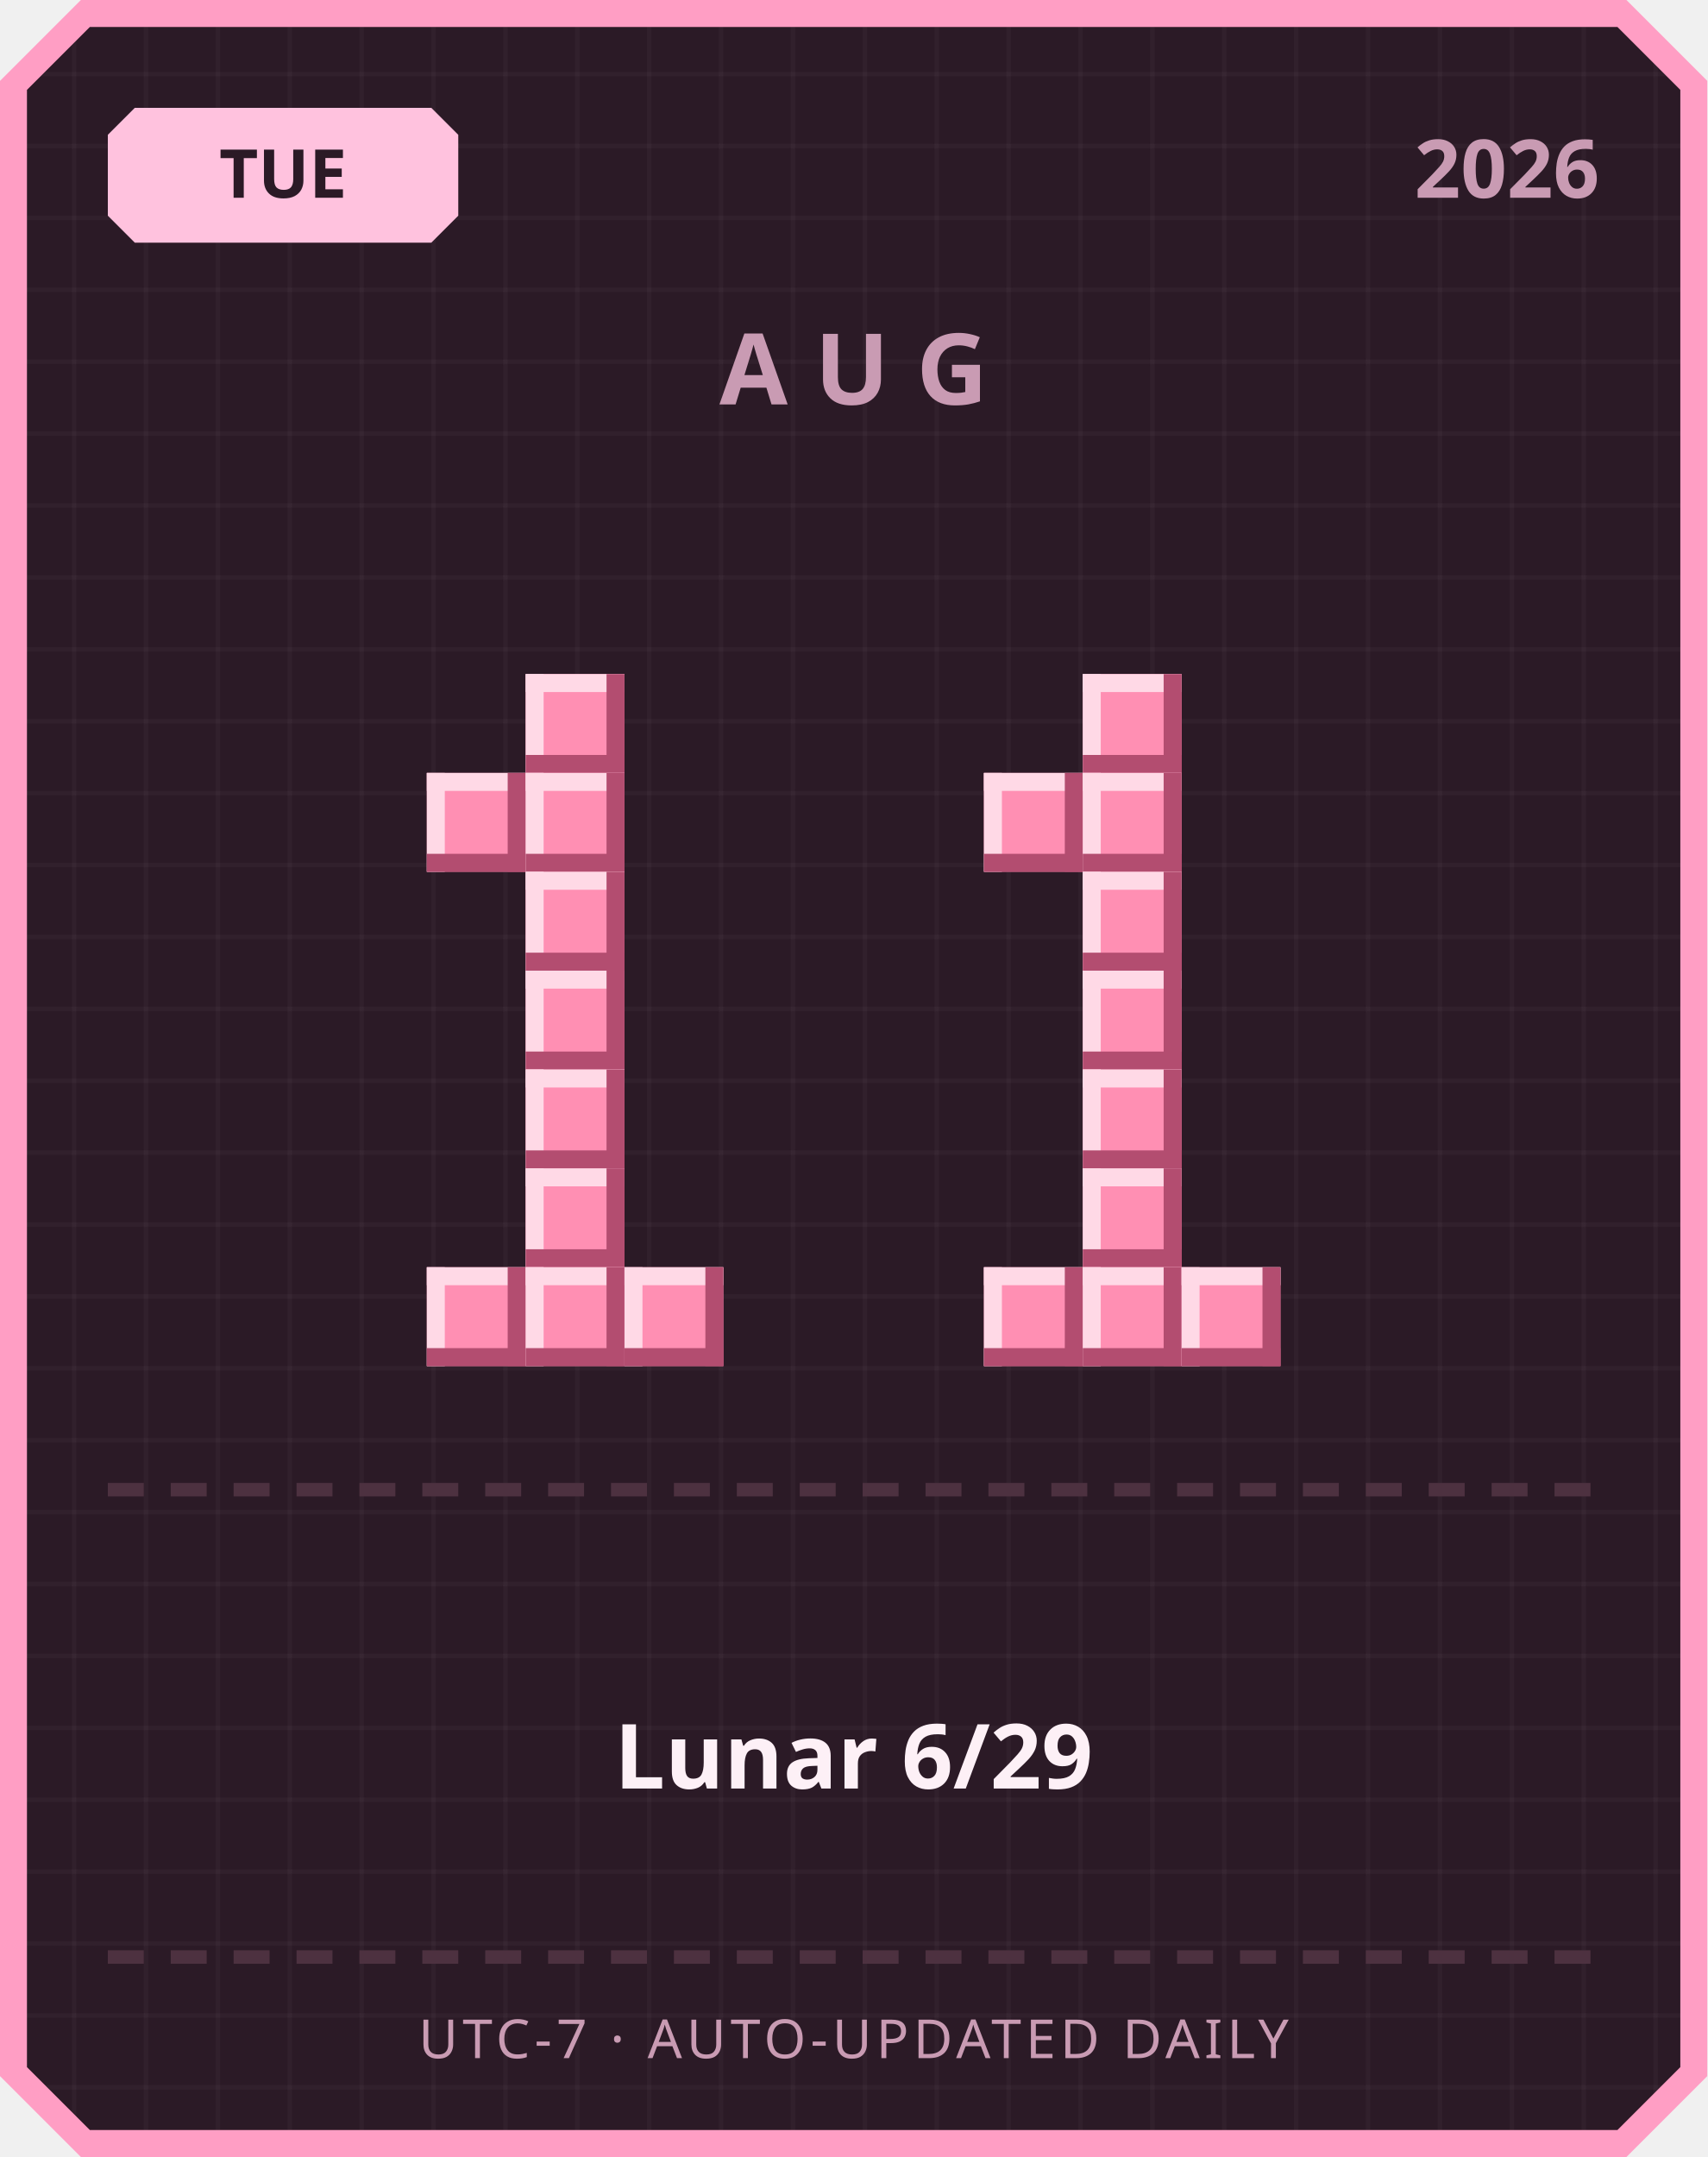
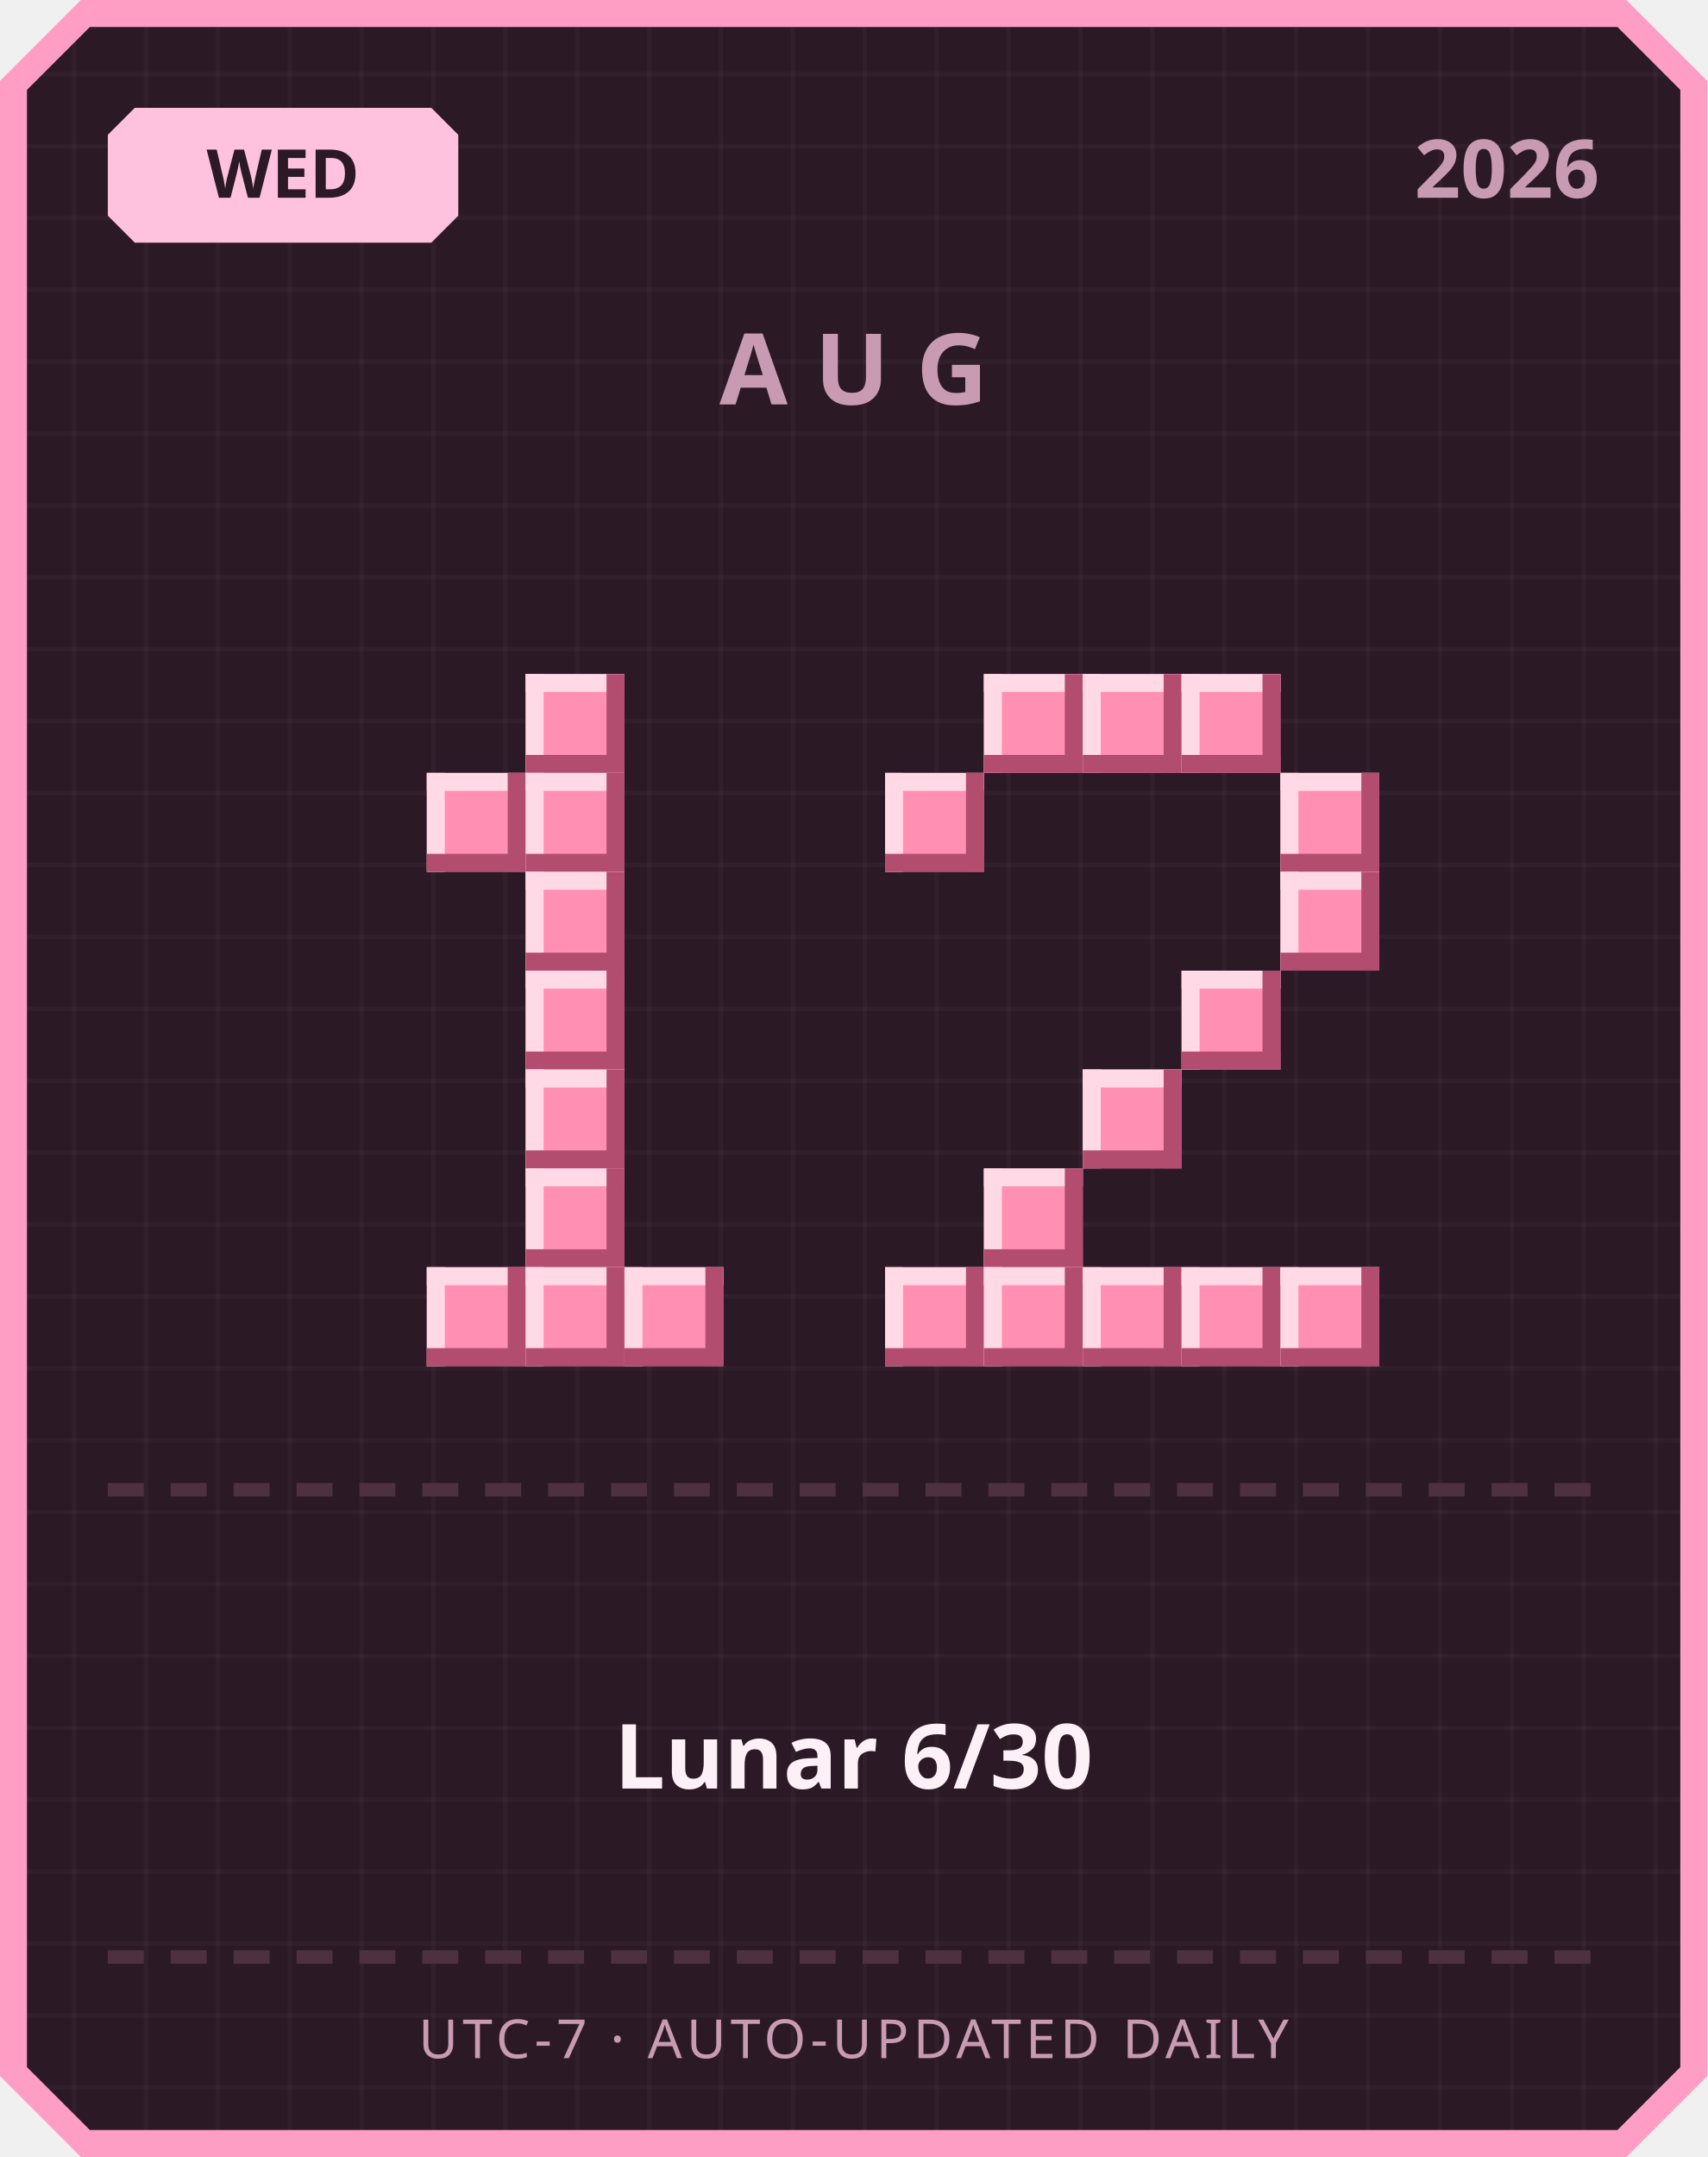
<svg xmlns="http://www.w3.org/2000/svg" width="380" height="480" viewBox="0 0 380 480">
  <defs>
    <pattern id="grid" width="16" height="16" patternUnits="userSpaceOnUse">
      <rect width="16" height="16" fill="#2b1a26" />
      <rect width="1" height="16" fill="#ffffff" opacity="0.03" />
      <rect width="16" height="1" fill="#ffffff" opacity="0.03" />
    </pattern>
  </defs>
  <path d="M 18,0 L 362,0 L 380,18 L 380,462 L 362,480 L 18,480 L 0,462 L 0,18 Z" fill="#ff9ec4" />
  <path d="M 20,6 L 360,6 L 374,20 L 374,460 L 360,474 L 20,474 L 6,460 L 6,20 Z" fill="url(#grid)" />
  <path d="M 30,24 L 96,24 L 102,30 L 102,48 L 96,54 L 30,54 L 24,48 L 24,30 Z" fill="#ffc2de" />
-   <text x="63" y="44" text-anchor="middle" font-family="'Segoe UI', sans-serif" font-size="15" font-weight="700" fill="#2b1a26">TUE</text>
+   <text x="63" y="44" text-anchor="middle" font-family="'Segoe UI', sans-serif" font-size="15" font-weight="700" fill="#2b1a26">WED</text>
  <text x="356" y="44" text-anchor="end" font-family="'Segoe UI', sans-serif" font-size="18" font-weight="700" fill="#c99bb3">2026</text>
  <text x="190" y="90" text-anchor="middle" font-family="'Segoe UI', sans-serif" font-size="22" font-weight="700" letter-spacing="6" fill="#c99bb3">AUG</text>
  <rect x="117" y="150" width="22" height="22" fill="#ff8fb3" />
  <rect x="117" y="150" width="22" height="4" fill="#ffd9e6" />
  <rect x="117" y="150" width="4" height="22" fill="#ffd9e6" />
  <rect x="117" y="168" width="22" height="4" fill="#b34d70" />
  <rect x="135" y="150" width="4" height="22" fill="#b34d70" />
  <rect x="95" y="172" width="22" height="22" fill="#ff8fb3" />
  <rect x="95" y="172" width="22" height="4" fill="#ffd9e6" />
  <rect x="95" y="172" width="4" height="22" fill="#ffd9e6" />
  <rect x="95" y="190" width="22" height="4" fill="#b34d70" />
  <rect x="113" y="172" width="4" height="22" fill="#b34d70" />
  <rect x="117" y="172" width="22" height="22" fill="#ff8fb3" />
  <rect x="117" y="172" width="22" height="4" fill="#ffd9e6" />
  <rect x="117" y="172" width="4" height="22" fill="#ffd9e6" />
  <rect x="117" y="190" width="22" height="4" fill="#b34d70" />
  <rect x="135" y="172" width="4" height="22" fill="#b34d70" />
  <rect x="117" y="194" width="22" height="22" fill="#ff8fb3" />
  <rect x="117" y="194" width="22" height="4" fill="#ffd9e6" />
  <rect x="117" y="194" width="4" height="22" fill="#ffd9e6" />
  <rect x="117" y="212" width="22" height="4" fill="#b34d70" />
  <rect x="135" y="194" width="4" height="22" fill="#b34d70" />
  <rect x="117" y="216" width="22" height="22" fill="#ff8fb3" />
  <rect x="117" y="216" width="22" height="4" fill="#ffd9e6" />
  <rect x="117" y="216" width="4" height="22" fill="#ffd9e6" />
  <rect x="117" y="234" width="22" height="4" fill="#b34d70" />
  <rect x="135" y="216" width="4" height="22" fill="#b34d70" />
  <rect x="117" y="238" width="22" height="22" fill="#ff8fb3" />
  <rect x="117" y="238" width="22" height="4" fill="#ffd9e6" />
  <rect x="117" y="238" width="4" height="22" fill="#ffd9e6" />
  <rect x="117" y="256" width="22" height="4" fill="#b34d70" />
  <rect x="135" y="238" width="4" height="22" fill="#b34d70" />
  <rect x="117" y="260" width="22" height="22" fill="#ff8fb3" />
  <rect x="117" y="260" width="22" height="4" fill="#ffd9e6" />
  <rect x="117" y="260" width="4" height="22" fill="#ffd9e6" />
  <rect x="117" y="278" width="22" height="4" fill="#b34d70" />
  <rect x="135" y="260" width="4" height="22" fill="#b34d70" />
  <rect x="95" y="282" width="22" height="22" fill="#ff8fb3" />
  <rect x="95" y="282" width="22" height="4" fill="#ffd9e6" />
  <rect x="95" y="282" width="4" height="22" fill="#ffd9e6" />
  <rect x="95" y="300" width="22" height="4" fill="#b34d70" />
  <rect x="113" y="282" width="4" height="22" fill="#b34d70" />
  <rect x="117" y="282" width="22" height="22" fill="#ff8fb3" />
  <rect x="117" y="282" width="22" height="4" fill="#ffd9e6" />
  <rect x="117" y="282" width="4" height="22" fill="#ffd9e6" />
  <rect x="117" y="300" width="22" height="4" fill="#b34d70" />
  <rect x="135" y="282" width="4" height="22" fill="#b34d70" />
  <rect x="139" y="282" width="22" height="22" fill="#ff8fb3" />
  <rect x="139" y="282" width="22" height="4" fill="#ffd9e6" />
  <rect x="139" y="282" width="4" height="22" fill="#ffd9e6" />
  <rect x="139" y="300" width="22" height="4" fill="#b34d70" />
  <rect x="157" y="282" width="4" height="22" fill="#b34d70" />
+   <rect x="219" y="150" width="22" height="22" fill="#ff8fb3" />
+   <rect x="219" y="150" width="22" height="4" fill="#ffd9e6" />
+   <rect x="219" y="150" width="4" height="22" fill="#ffd9e6" />
+   <rect x="219" y="168" width="22" height="4" fill="#b34d70" />
+   <rect x="237" y="150" width="4" height="22" fill="#b34d70" />
  <rect x="241" y="150" width="22" height="22" fill="#ff8fb3" />
  <rect x="241" y="150" width="22" height="4" fill="#ffd9e6" />
  <rect x="241" y="150" width="4" height="22" fill="#ffd9e6" />
  <rect x="241" y="168" width="22" height="4" fill="#b34d70" />
  <rect x="259" y="150" width="4" height="22" fill="#b34d70" />
-   <rect x="219" y="172" width="22" height="22" fill="#ff8fb3" />
-   <rect x="219" y="172" width="22" height="4" fill="#ffd9e6" />
-   <rect x="219" y="172" width="4" height="22" fill="#ffd9e6" />
-   <rect x="219" y="190" width="22" height="4" fill="#b34d70" />
-   <rect x="237" y="172" width="4" height="22" fill="#b34d70" />
-   <rect x="241" y="172" width="22" height="22" fill="#ff8fb3" />
-   <rect x="241" y="172" width="22" height="4" fill="#ffd9e6" />
-   <rect x="241" y="172" width="4" height="22" fill="#ffd9e6" />
-   <rect x="241" y="190" width="22" height="4" fill="#b34d70" />
-   <rect x="259" y="172" width="4" height="22" fill="#b34d70" />
-   <rect x="241" y="194" width="22" height="22" fill="#ff8fb3" />
-   <rect x="241" y="194" width="22" height="4" fill="#ffd9e6" />
-   <rect x="241" y="194" width="4" height="22" fill="#ffd9e6" />
-   <rect x="241" y="212" width="22" height="4" fill="#b34d70" />
-   <rect x="259" y="194" width="4" height="22" fill="#b34d70" />
-   <rect x="241" y="216" width="22" height="22" fill="#ff8fb3" />
-   <rect x="241" y="216" width="22" height="4" fill="#ffd9e6" />
-   <rect x="241" y="216" width="4" height="22" fill="#ffd9e6" />
-   <rect x="241" y="234" width="22" height="4" fill="#b34d70" />
-   <rect x="259" y="216" width="4" height="22" fill="#b34d70" />
+   <rect x="263" y="150" width="22" height="22" fill="#ff8fb3" />
+   <rect x="263" y="150" width="22" height="4" fill="#ffd9e6" />
+   <rect x="263" y="150" width="4" height="22" fill="#ffd9e6" />
+   <rect x="263" y="168" width="22" height="4" fill="#b34d70" />
+   <rect x="281" y="150" width="4" height="22" fill="#b34d70" />
+   <rect x="197" y="172" width="22" height="22" fill="#ff8fb3" />
+   <rect x="197" y="172" width="22" height="4" fill="#ffd9e6" />
+   <rect x="197" y="172" width="4" height="22" fill="#ffd9e6" />
+   <rect x="197" y="190" width="22" height="4" fill="#b34d70" />
+   <rect x="215" y="172" width="4" height="22" fill="#b34d70" />
+   <rect x="285" y="172" width="22" height="22" fill="#ff8fb3" />
+   <rect x="285" y="172" width="22" height="4" fill="#ffd9e6" />
+   <rect x="285" y="172" width="4" height="22" fill="#ffd9e6" />
+   <rect x="285" y="190" width="22" height="4" fill="#b34d70" />
+   <rect x="303" y="172" width="4" height="22" fill="#b34d70" />
+   <rect x="285" y="194" width="22" height="22" fill="#ff8fb3" />
+   <rect x="285" y="194" width="22" height="4" fill="#ffd9e6" />
+   <rect x="285" y="194" width="4" height="22" fill="#ffd9e6" />
+   <rect x="285" y="212" width="22" height="4" fill="#b34d70" />
+   <rect x="303" y="194" width="4" height="22" fill="#b34d70" />
+   <rect x="263" y="216" width="22" height="22" fill="#ff8fb3" />
+   <rect x="263" y="216" width="22" height="4" fill="#ffd9e6" />
+   <rect x="263" y="216" width="4" height="22" fill="#ffd9e6" />
+   <rect x="263" y="234" width="22" height="4" fill="#b34d70" />
+   <rect x="281" y="216" width="4" height="22" fill="#b34d70" />
  <rect x="241" y="238" width="22" height="22" fill="#ff8fb3" />
  <rect x="241" y="238" width="22" height="4" fill="#ffd9e6" />
  <rect x="241" y="238" width="4" height="22" fill="#ffd9e6" />
  <rect x="241" y="256" width="22" height="4" fill="#b34d70" />
  <rect x="259" y="238" width="4" height="22" fill="#b34d70" />
-   <rect x="241" y="260" width="22" height="22" fill="#ff8fb3" />
-   <rect x="241" y="260" width="22" height="4" fill="#ffd9e6" />
-   <rect x="241" y="260" width="4" height="22" fill="#ffd9e6" />
-   <rect x="241" y="278" width="22" height="4" fill="#b34d70" />
-   <rect x="259" y="260" width="4" height="22" fill="#b34d70" />
+   <rect x="219" y="260" width="22" height="22" fill="#ff8fb3" />
+   <rect x="219" y="260" width="22" height="4" fill="#ffd9e6" />
+   <rect x="219" y="260" width="4" height="22" fill="#ffd9e6" />
+   <rect x="219" y="278" width="22" height="4" fill="#b34d70" />
+   <rect x="237" y="260" width="4" height="22" fill="#b34d70" />
+   <rect x="197" y="282" width="22" height="22" fill="#ff8fb3" />
+   <rect x="197" y="282" width="22" height="4" fill="#ffd9e6" />
+   <rect x="197" y="282" width="4" height="22" fill="#ffd9e6" />
+   <rect x="197" y="300" width="22" height="4" fill="#b34d70" />
+   <rect x="215" y="282" width="4" height="22" fill="#b34d70" />
  <rect x="219" y="282" width="22" height="22" fill="#ff8fb3" />
  <rect x="219" y="282" width="22" height="4" fill="#ffd9e6" />
  <rect x="219" y="282" width="4" height="22" fill="#ffd9e6" />
  <rect x="219" y="300" width="22" height="4" fill="#b34d70" />
  <rect x="237" y="282" width="4" height="22" fill="#b34d70" />
  <rect x="241" y="282" width="22" height="22" fill="#ff8fb3" />
  <rect x="241" y="282" width="22" height="4" fill="#ffd9e6" />
  <rect x="241" y="282" width="4" height="22" fill="#ffd9e6" />
  <rect x="241" y="300" width="22" height="4" fill="#b34d70" />
  <rect x="259" y="282" width="4" height="22" fill="#b34d70" />
  <rect x="263" y="282" width="22" height="22" fill="#ff8fb3" />
  <rect x="263" y="282" width="22" height="4" fill="#ffd9e6" />
  <rect x="263" y="282" width="4" height="22" fill="#ffd9e6" />
  <rect x="263" y="300" width="22" height="4" fill="#b34d70" />
  <rect x="281" y="282" width="4" height="22" fill="#b34d70" />
+   <rect x="285" y="282" width="22" height="22" fill="#ff8fb3" />
+   <rect x="285" y="282" width="22" height="4" fill="#ffd9e6" />
+   <rect x="285" y="282" width="4" height="22" fill="#ffd9e6" />
+   <rect x="285" y="300" width="22" height="4" fill="#b34d70" />
+   <rect x="303" y="282" width="4" height="22" fill="#b34d70" />
  <rect x="24" y="330" width="8" height="3" fill="#4d3140" />
  <rect x="38" y="330" width="8" height="3" fill="#4d3140" />
  <rect x="52" y="330" width="8" height="3" fill="#4d3140" />
  <rect x="66" y="330" width="8" height="3" fill="#4d3140" />
  <rect x="80" y="330" width="8" height="3" fill="#4d3140" />
  <rect x="94" y="330" width="8" height="3" fill="#4d3140" />
  <rect x="108" y="330" width="8" height="3" fill="#4d3140" />
  <rect x="122" y="330" width="8" height="3" fill="#4d3140" />
  <rect x="136" y="330" width="8" height="3" fill="#4d3140" />
  <rect x="150" y="330" width="8" height="3" fill="#4d3140" />
  <rect x="164" y="330" width="8" height="3" fill="#4d3140" />
  <rect x="178" y="330" width="8" height="3" fill="#4d3140" />
  <rect x="192" y="330" width="8" height="3" fill="#4d3140" />
  <rect x="206" y="330" width="8" height="3" fill="#4d3140" />
  <rect x="220" y="330" width="8" height="3" fill="#4d3140" />
  <rect x="234" y="330" width="8" height="3" fill="#4d3140" />
  <rect x="248" y="330" width="8" height="3" fill="#4d3140" />
  <rect x="262" y="330" width="8" height="3" fill="#4d3140" />
  <rect x="276" y="330" width="8" height="3" fill="#4d3140" />
  <rect x="290" y="330" width="8" height="3" fill="#4d3140" />
  <rect x="304" y="330" width="8" height="3" fill="#4d3140" />
  <rect x="318" y="330" width="8" height="3" fill="#4d3140" />
  <rect x="332" y="330" width="8" height="3" fill="#4d3140" />
  <rect x="346" y="330" width="8" height="3" fill="#4d3140" />
-   <text x="190" y="398" text-anchor="middle" font-family="'Segoe UI', 'Microsoft JhengHei', sans-serif" font-size="20" font-weight="700" fill="#fdf0f6">Lunar 6/29</text>
+   <text x="190" y="398" text-anchor="middle" font-family="'Segoe UI', 'Microsoft JhengHei', sans-serif" font-size="20" font-weight="700" fill="#fdf0f6">Lunar 6/30</text>
  <rect x="24" y="434" width="8" height="3" fill="#4d3140" />
  <rect x="38" y="434" width="8" height="3" fill="#4d3140" />
  <rect x="52" y="434" width="8" height="3" fill="#4d3140" />
  <rect x="66" y="434" width="8" height="3" fill="#4d3140" />
  <rect x="80" y="434" width="8" height="3" fill="#4d3140" />
  <rect x="94" y="434" width="8" height="3" fill="#4d3140" />
  <rect x="108" y="434" width="8" height="3" fill="#4d3140" />
  <rect x="122" y="434" width="8" height="3" fill="#4d3140" />
  <rect x="136" y="434" width="8" height="3" fill="#4d3140" />
  <rect x="150" y="434" width="8" height="3" fill="#4d3140" />
  <rect x="164" y="434" width="8" height="3" fill="#4d3140" />
  <rect x="178" y="434" width="8" height="3" fill="#4d3140" />
  <rect x="192" y="434" width="8" height="3" fill="#4d3140" />
  <rect x="206" y="434" width="8" height="3" fill="#4d3140" />
  <rect x="220" y="434" width="8" height="3" fill="#4d3140" />
  <rect x="234" y="434" width="8" height="3" fill="#4d3140" />
  <rect x="248" y="434" width="8" height="3" fill="#4d3140" />
  <rect x="262" y="434" width="8" height="3" fill="#4d3140" />
  <rect x="276" y="434" width="8" height="3" fill="#4d3140" />
  <rect x="290" y="434" width="8" height="3" fill="#4d3140" />
  <rect x="304" y="434" width="8" height="3" fill="#4d3140" />
  <rect x="318" y="434" width="8" height="3" fill="#4d3140" />
  <rect x="332" y="434" width="8" height="3" fill="#4d3140" />
  <rect x="346" y="434" width="8" height="3" fill="#4d3140" />
  <text x="190" y="458" text-anchor="middle" font-family="'Segoe UI', sans-serif" font-size="12" letter-spacing="1" fill="#c99bb3">UTC-7 · AUTO-UPDATED DAILY</text>
</svg>
